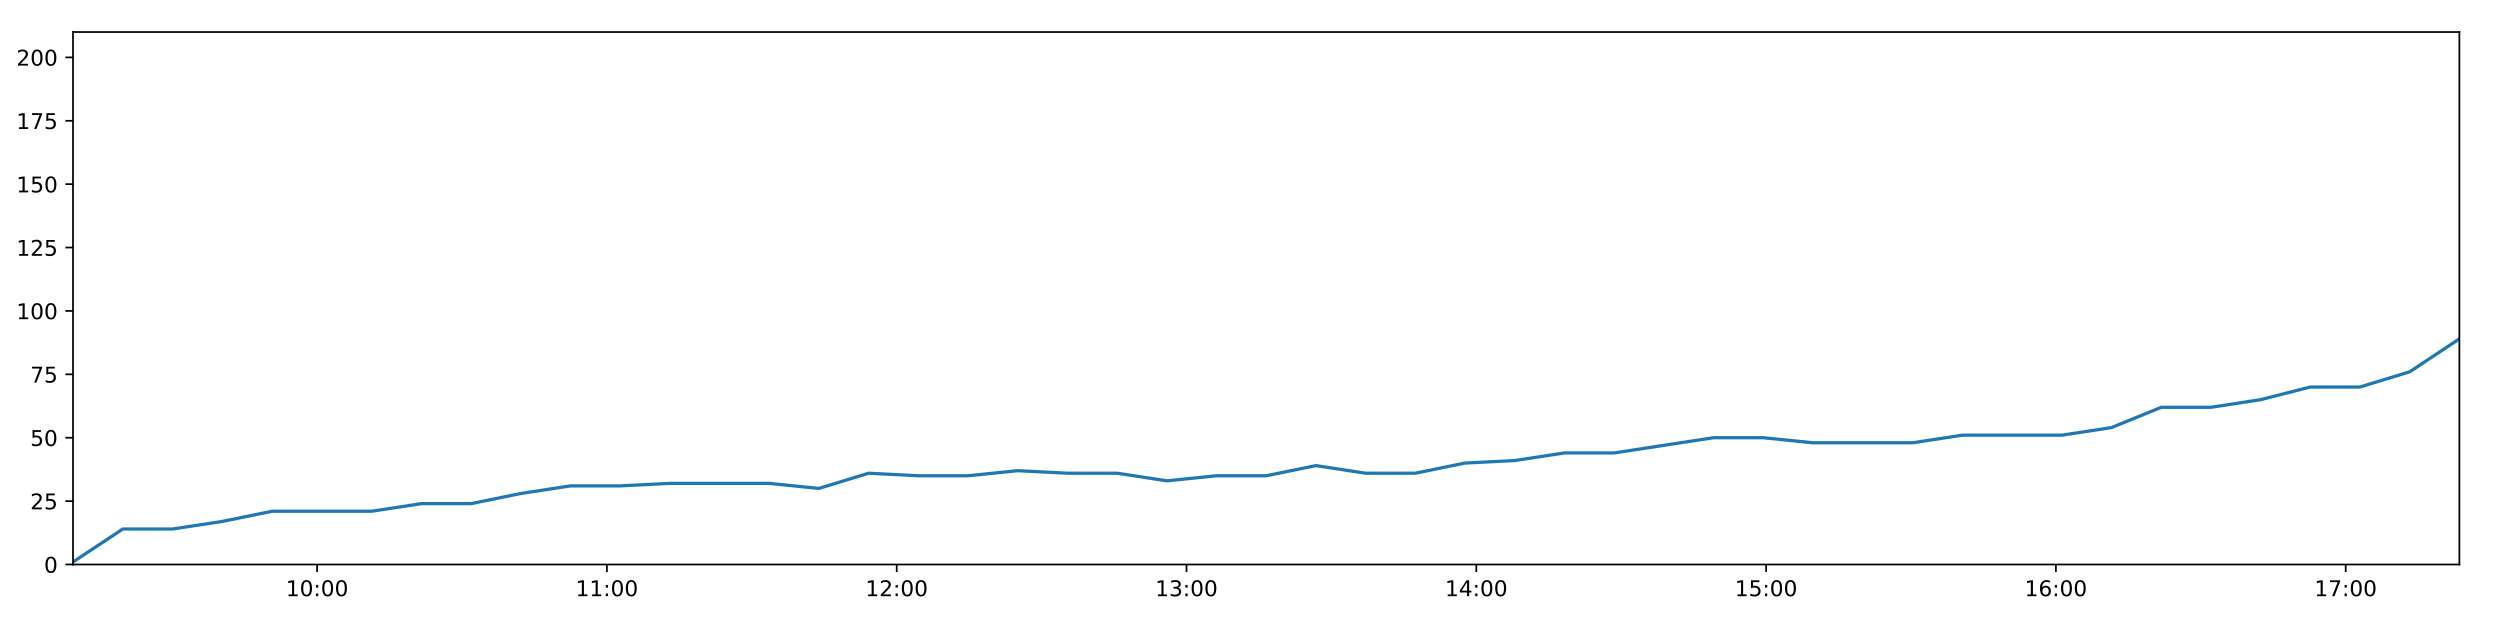
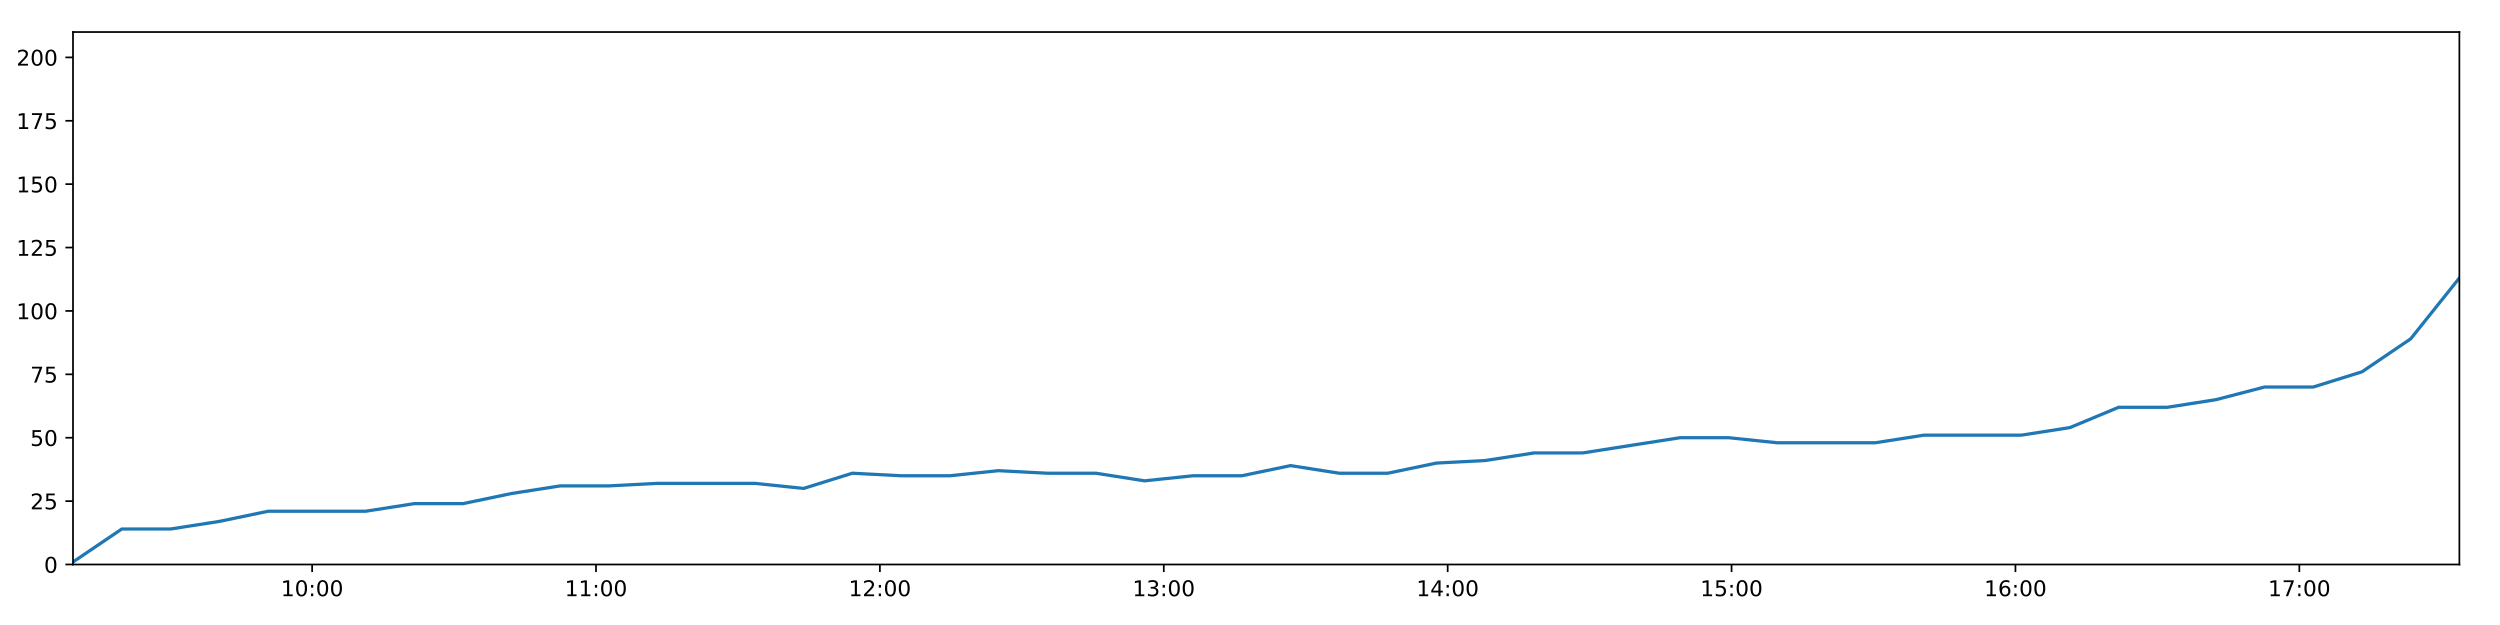
<svg xmlns="http://www.w3.org/2000/svg" xmlns:xlink="http://www.w3.org/1999/xlink" height="288pt" version="1.1" viewBox="0 0 1152 288" width="1152pt">
  <defs>
    <style type="text/css">
*{stroke-linecap:butt;stroke-linejoin:round;}
  </style>
  </defs>
  <g id="figure_1">
    <g id="patch_1">
      <path d="M 0 288  L 1152 288  L 1152 0  L 0 0  z " style="fill:#ffffff;" />
    </g>
    <g id="axes_1">
      <g id="patch_2">
        <path d="M 33.64 260.12  L 1133.28 260.12  L 1133.28 14.76  L 33.64 14.76  z " style="fill:#ffffff;" />
      </g>
      <g id="matplotlib.axis_1">
        <g id="xtick_1">
          <g id="line2d_1">
            <defs>
-               <path d="M 0 0  L 0 3.5  " id="m870c00c801" style="stroke:#000000;stroke-width:0.8;" />
-             </defs>
-             <g>
-               <use style="stroke:#000000;stroke-width:0.8;" x="146.124" xlink:href="#m870c00c801" y="260.12" />
+               <path d="M 0 0  L 0 3.5  " id="mf1b743b7ae" style="stroke:#000000;stroke-width:0.8;" />
+             </defs>
+             <g>
+               <use style="stroke:#000000;stroke-width:0.8;" x="143.829" xlink:href="#mf1b743b7ae" y="260.12" />
            </g>
          </g>
          <g id="text_1">
            <defs>
              <path d="M 12.406 8.297  L 28.516 8.297  L 28.516 63.922  L 10.984 60.406  L 10.984 69.391  L 28.422 72.906  L 38.281 72.906  L 38.281 8.297  L 54.391 8.297  L 54.391 0  L 12.406 0  z " id="DejaVuSans-49" />
              <path d="M 31.781 66.406  Q 24.172 66.406 20.328 58.906  Q 16.5 51.422 16.5 36.375  Q 16.5 21.391 20.328 13.891  Q 24.172 6.391 31.781 6.391  Q 39.453 6.391 43.281 13.891  Q 47.125 21.391 47.125 36.375  Q 47.125 51.422 43.281 58.906  Q 39.453 66.406 31.781 66.406  z M 31.781 74.219  Q 44.047 74.219 50.516 64.516  Q 56.984 54.828 56.984 36.375  Q 56.984 17.969 50.516 8.266  Q 44.047 -1.422 31.781 -1.422  Q 19.531 -1.422 13.062 8.266  Q 6.594 17.969 6.594 36.375  Q 6.594 54.828 13.062 64.516  Q 19.531 74.219 31.781 74.219  z " id="DejaVuSans-48" />
              <path d="M 11.719 12.406  L 22.016 12.406  L 22.016 0  L 11.719 0  z M 11.719 51.703  L 22.016 51.703  L 22.016 39.312  L 11.719 39.312  z " id="DejaVuSans-58" />
            </defs>
-             <g transform="translate(131.7148 274.7184)scale(0.1 -0.1)">
+             <g transform="translate(129.4196 274.7184)scale(0.1 -0.1)">
              <use xlink:href="#DejaVuSans-49" />
              <use x="63.623" xlink:href="#DejaVuSans-48" />
              <use x="127.246" xlink:href="#DejaVuSans-58" />
              <use x="160.938" xlink:href="#DejaVuSans-48" />
              <use x="224.561" xlink:href="#DejaVuSans-48" />
            </g>
          </g>
        </g>
        <g id="xtick_2">
          <g id="line2d_2">
            <g>
-               <use style="stroke:#000000;stroke-width:0.8;" x="279.663" xlink:href="#m870c00c801" y="260.12" />
+               <use style="stroke:#000000;stroke-width:0.8;" x="274.643" xlink:href="#mf1b743b7ae" y="260.12" />
            </g>
          </g>
          <g id="text_2">
-             <g transform="translate(265.254 274.7184)scale(0.1 -0.1)">
+             <g transform="translate(260.234 274.7184)scale(0.1 -0.1)">
              <use xlink:href="#DejaVuSans-49" />
              <use x="63.623" xlink:href="#DejaVuSans-49" />
              <use x="127.246" xlink:href="#DejaVuSans-58" />
              <use x="160.938" xlink:href="#DejaVuSans-48" />
              <use x="224.561" xlink:href="#DejaVuSans-48" />
            </g>
          </g>
        </g>
        <g id="xtick_3">
          <g id="line2d_3">
            <g>
-               <use style="stroke:#000000;stroke-width:0.8;" x="413.203" xlink:href="#m870c00c801" y="260.12" />
+               <use style="stroke:#000000;stroke-width:0.8;" x="405.458" xlink:href="#mf1b743b7ae" y="260.12" />
            </g>
          </g>
          <g id="text_3">
            <defs>
              <path d="M 19.188 8.297  L 53.609 8.297  L 53.609 0  L 7.328 0  L 7.328 8.297  Q 12.938 14.109 22.625 23.891  Q 32.328 33.688 34.812 36.531  Q 39.547 41.844 41.422 45.531  Q 43.312 49.219 43.312 52.781  Q 43.312 58.594 39.234 62.25  Q 35.156 65.922 28.609 65.922  Q 23.969 65.922 18.812 64.312  Q 13.672 62.703 7.812 59.422  L 7.812 69.391  Q 13.766 71.781 18.938 73  Q 24.125 74.219 28.422 74.219  Q 39.75 74.219 46.484 68.547  Q 53.219 62.891 53.219 53.422  Q 53.219 48.922 51.531 44.891  Q 49.859 40.875 45.406 35.406  Q 44.188 33.984 37.641 27.219  Q 31.109 20.453 19.188 8.297  z " id="DejaVuSans-50" />
            </defs>
-             <g transform="translate(398.7932 274.7184)scale(0.1 -0.1)">
+             <g transform="translate(391.0485 274.7184)scale(0.1 -0.1)">
              <use xlink:href="#DejaVuSans-49" />
              <use x="63.623" xlink:href="#DejaVuSans-50" />
              <use x="127.246" xlink:href="#DejaVuSans-58" />
              <use x="160.938" xlink:href="#DejaVuSans-48" />
              <use x="224.561" xlink:href="#DejaVuSans-48" />
            </g>
          </g>
        </g>
        <g id="xtick_4">
          <g id="line2d_4">
            <g>
-               <use style="stroke:#000000;stroke-width:0.8;" x="546.742" xlink:href="#m870c00c801" y="260.12" />
+               <use style="stroke:#000000;stroke-width:0.8;" x="536.272" xlink:href="#mf1b743b7ae" y="260.12" />
            </g>
          </g>
          <g id="text_4">
            <defs>
              <path d="M 40.578 39.312  Q 47.656 37.797 51.625 33  Q 55.609 28.219 55.609 21.188  Q 55.609 10.406 48.188 4.484  Q 40.766 -1.422 27.094 -1.422  Q 22.516 -1.422 17.656 -0.516  Q 12.797 0.391 7.625 2.203  L 7.625 11.719  Q 11.719 9.328 16.594 8.109  Q 21.484 6.891 26.812 6.891  Q 36.078 6.891 40.938 10.547  Q 45.797 14.203 45.797 21.188  Q 45.797 27.641 41.281 31.266  Q 36.766 34.906 28.719 34.906  L 20.219 34.906  L 20.219 43.016  L 29.109 43.016  Q 36.375 43.016 40.234 45.922  Q 44.094 48.828 44.094 54.297  Q 44.094 59.906 40.109 62.906  Q 36.141 65.922 28.719 65.922  Q 24.656 65.922 20.016 65.031  Q 15.375 64.156 9.812 62.312  L 9.812 71.094  Q 15.438 72.656 20.344 73.438  Q 25.25 74.219 29.594 74.219  Q 40.828 74.219 47.359 69.109  Q 53.906 64.016 53.906 55.328  Q 53.906 49.266 50.438 45.094  Q 46.969 40.922 40.578 39.312  z " id="DejaVuSans-51" />
            </defs>
-             <g transform="translate(532.3325 274.7184)scale(0.1 -0.1)">
+             <g transform="translate(521.8629 274.7184)scale(0.1 -0.1)">
              <use xlink:href="#DejaVuSans-49" />
              <use x="63.623" xlink:href="#DejaVuSans-51" />
              <use x="127.246" xlink:href="#DejaVuSans-58" />
              <use x="160.938" xlink:href="#DejaVuSans-48" />
              <use x="224.561" xlink:href="#DejaVuSans-48" />
            </g>
          </g>
        </g>
        <g id="xtick_5">
          <g id="line2d_5">
            <g>
-               <use style="stroke:#000000;stroke-width:0.8;" x="680.281" xlink:href="#m870c00c801" y="260.12" />
+               <use style="stroke:#000000;stroke-width:0.8;" x="667.087" xlink:href="#mf1b743b7ae" y="260.12" />
            </g>
          </g>
          <g id="text_5">
            <defs>
              <path d="M 37.797 64.312  L 12.891 25.391  L 37.797 25.391  z M 35.203 72.906  L 47.609 72.906  L 47.609 25.391  L 58.016 25.391  L 58.016 17.188  L 47.609 17.188  L 47.609 0  L 37.797 0  L 37.797 17.188  L 4.891 17.188  L 4.891 26.703  z " id="DejaVuSans-52" />
            </defs>
-             <g transform="translate(665.8717 274.7184)scale(0.1 -0.1)">
+             <g transform="translate(652.6773 274.7184)scale(0.1 -0.1)">
              <use xlink:href="#DejaVuSans-49" />
              <use x="63.623" xlink:href="#DejaVuSans-52" />
              <use x="127.246" xlink:href="#DejaVuSans-58" />
              <use x="160.938" xlink:href="#DejaVuSans-48" />
              <use x="224.561" xlink:href="#DejaVuSans-48" />
            </g>
          </g>
        </g>
        <g id="xtick_6">
          <g id="line2d_6">
            <g>
-               <use style="stroke:#000000;stroke-width:0.8;" x="813.82" xlink:href="#m870c00c801" y="260.12" />
+               <use style="stroke:#000000;stroke-width:0.8;" x="797.901" xlink:href="#mf1b743b7ae" y="260.12" />
            </g>
          </g>
          <g id="text_6">
            <defs>
              <path d="M 10.797 72.906  L 49.516 72.906  L 49.516 64.594  L 19.828 64.594  L 19.828 46.734  Q 21.969 47.469 24.109 47.828  Q 26.266 48.188 28.422 48.188  Q 40.625 48.188 47.75 41.5  Q 54.891 34.812 54.891 23.391  Q 54.891 11.625 47.562 5.094  Q 40.234 -1.422 26.906 -1.422  Q 22.312 -1.422 17.547 -0.641  Q 12.797 0.141 7.719 1.703  L 7.719 11.625  Q 12.109 9.234 16.797 8.062  Q 21.484 6.891 26.703 6.891  Q 35.156 6.891 40.078 11.328  Q 45.016 15.766 45.016 23.391  Q 45.016 31 40.078 35.438  Q 35.156 39.891 26.703 39.891  Q 22.75 39.891 18.812 39.016  Q 14.891 38.141 10.797 36.281  z " id="DejaVuSans-53" />
            </defs>
-             <g transform="translate(799.4109 274.7184)scale(0.1 -0.1)">
+             <g transform="translate(783.4918 274.7184)scale(0.1 -0.1)">
              <use xlink:href="#DejaVuSans-49" />
              <use x="63.623" xlink:href="#DejaVuSans-53" />
              <use x="127.246" xlink:href="#DejaVuSans-58" />
              <use x="160.938" xlink:href="#DejaVuSans-48" />
              <use x="224.561" xlink:href="#DejaVuSans-48" />
            </g>
          </g>
        </g>
        <g id="xtick_7">
          <g id="line2d_7">
            <g>
-               <use style="stroke:#000000;stroke-width:0.8;" x="947.36" xlink:href="#m870c00c801" y="260.12" />
+               <use style="stroke:#000000;stroke-width:0.8;" x="928.716" xlink:href="#mf1b743b7ae" y="260.12" />
            </g>
          </g>
          <g id="text_7">
            <defs>
              <path d="M 33.016 40.375  Q 26.375 40.375 22.484 35.828  Q 18.609 31.297 18.609 23.391  Q 18.609 15.531 22.484 10.953  Q 26.375 6.391 33.016 6.391  Q 39.656 6.391 43.531 10.953  Q 47.406 15.531 47.406 23.391  Q 47.406 31.297 43.531 35.828  Q 39.656 40.375 33.016 40.375  z M 52.594 71.297  L 52.594 62.312  Q 48.875 64.062 45.094 64.984  Q 41.312 65.922 37.594 65.922  Q 27.828 65.922 22.672 59.328  Q 17.531 52.734 16.797 39.406  Q 19.672 43.656 24.016 45.922  Q 28.375 48.188 33.594 48.188  Q 44.578 48.188 50.953 41.516  Q 57.328 34.859 57.328 23.391  Q 57.328 12.156 50.688 5.359  Q 44.047 -1.422 33.016 -1.422  Q 20.359 -1.422 13.672 8.266  Q 6.984 17.969 6.984 36.375  Q 6.984 53.656 15.188 63.938  Q 23.391 74.219 37.203 74.219  Q 40.922 74.219 44.703 73.484  Q 48.484 72.75 52.594 71.297  z " id="DejaVuSans-54" />
            </defs>
-             <g transform="translate(932.9502 274.7184)scale(0.1 -0.1)">
+             <g transform="translate(914.3062 274.7184)scale(0.1 -0.1)">
              <use xlink:href="#DejaVuSans-49" />
              <use x="63.623" xlink:href="#DejaVuSans-54" />
              <use x="127.246" xlink:href="#DejaVuSans-58" />
              <use x="160.938" xlink:href="#DejaVuSans-48" />
              <use x="224.561" xlink:href="#DejaVuSans-48" />
            </g>
          </g>
        </g>
        <g id="xtick_8">
          <g id="line2d_8">
            <g>
-               <use style="stroke:#000000;stroke-width:0.8;" x="1080.899" xlink:href="#m870c00c801" y="260.12" />
+               <use style="stroke:#000000;stroke-width:0.8;" x="1059.53" xlink:href="#mf1b743b7ae" y="260.12" />
            </g>
          </g>
          <g id="text_8">
            <defs>
              <path d="M 8.203 72.906  L 55.078 72.906  L 55.078 68.703  L 28.609 0  L 18.312 0  L 43.219 64.594  L 8.203 64.594  z " id="DejaVuSans-55" />
            </defs>
-             <g transform="translate(1066.489 274.7184)scale(0.1 -0.1)">
+             <g transform="translate(1045.121 274.7184)scale(0.1 -0.1)">
              <use xlink:href="#DejaVuSans-49" />
              <use x="63.623" xlink:href="#DejaVuSans-55" />
              <use x="127.246" xlink:href="#DejaVuSans-58" />
              <use x="160.938" xlink:href="#DejaVuSans-48" />
              <use x="224.561" xlink:href="#DejaVuSans-48" />
            </g>
          </g>
        </g>
      </g>
      <g id="matplotlib.axis_2">
        <g id="ytick_1">
          <g id="line2d_9">
            <defs>
-               <path d="M 0 0  L -3.5 0  " id="m04648d6565" style="stroke:#000000;stroke-width:0.8;" />
-             </defs>
-             <g>
-               <use style="stroke:#000000;stroke-width:0.8;" x="33.64" xlink:href="#m04648d6565" y="260.12" />
+               <path d="M 0 0  L -3.5 0  " id="ma237215df5" style="stroke:#000000;stroke-width:0.8;" />
+             </defs>
+             <g>
+               <use style="stroke:#000000;stroke-width:0.8;" x="33.64" xlink:href="#ma237215df5" y="260.12" />
            </g>
          </g>
          <g id="text_9">
            <g transform="translate(20.2775 263.9192)scale(0.1 -0.1)">
              <use xlink:href="#DejaVuSans-48" />
            </g>
          </g>
        </g>
        <g id="ytick_2">
          <g id="line2d_10">
            <g>
-               <use style="stroke:#000000;stroke-width:0.8;" x="33.64" xlink:href="#m04648d6565" y="230.91" />
+               <use style="stroke:#000000;stroke-width:0.8;" x="33.64" xlink:href="#ma237215df5" y="230.91" />
            </g>
          </g>
          <g id="text_10">
            <g transform="translate(13.915 234.7097)scale(0.1 -0.1)">
              <use xlink:href="#DejaVuSans-50" />
              <use x="63.623" xlink:href="#DejaVuSans-53" />
            </g>
          </g>
        </g>
        <g id="ytick_3">
          <g id="line2d_11">
            <g>
-               <use style="stroke:#000000;stroke-width:0.8;" x="33.64" xlink:href="#m04648d6565" y="201.701" />
+               <use style="stroke:#000000;stroke-width:0.8;" x="33.64" xlink:href="#ma237215df5" y="201.701" />
            </g>
          </g>
          <g id="text_11">
            <g transform="translate(13.915 205.5002)scale(0.1 -0.1)">
              <use xlink:href="#DejaVuSans-53" />
              <use x="63.623" xlink:href="#DejaVuSans-48" />
            </g>
          </g>
        </g>
        <g id="ytick_4">
          <g id="line2d_12">
            <g>
-               <use style="stroke:#000000;stroke-width:0.8;" x="33.64" xlink:href="#m04648d6565" y="172.491" />
+               <use style="stroke:#000000;stroke-width:0.8;" x="33.64" xlink:href="#ma237215df5" y="172.491" />
            </g>
          </g>
          <g id="text_12">
            <g transform="translate(13.915 176.2906)scale(0.1 -0.1)">
              <use xlink:href="#DejaVuSans-55" />
              <use x="63.623" xlink:href="#DejaVuSans-53" />
            </g>
          </g>
        </g>
        <g id="ytick_5">
          <g id="line2d_13">
            <g>
-               <use style="stroke:#000000;stroke-width:0.8;" x="33.64" xlink:href="#m04648d6565" y="143.282" />
+               <use style="stroke:#000000;stroke-width:0.8;" x="33.64" xlink:href="#ma237215df5" y="143.282" />
            </g>
          </g>
          <g id="text_13">
            <g transform="translate(7.5525 147.0811)scale(0.1 -0.1)">
              <use xlink:href="#DejaVuSans-49" />
              <use x="63.623" xlink:href="#DejaVuSans-48" />
              <use x="127.246" xlink:href="#DejaVuSans-48" />
            </g>
          </g>
        </g>
        <g id="ytick_6">
          <g id="line2d_14">
            <g>
-               <use style="stroke:#000000;stroke-width:0.8;" x="33.64" xlink:href="#m04648d6565" y="114.072" />
+               <use style="stroke:#000000;stroke-width:0.8;" x="33.64" xlink:href="#ma237215df5" y="114.072" />
            </g>
          </g>
          <g id="text_14">
            <g transform="translate(7.5525 117.8716)scale(0.1 -0.1)">
              <use xlink:href="#DejaVuSans-49" />
              <use x="63.623" xlink:href="#DejaVuSans-50" />
              <use x="127.246" xlink:href="#DejaVuSans-53" />
            </g>
          </g>
        </g>
        <g id="ytick_7">
          <g id="line2d_15">
            <g>
-               <use style="stroke:#000000;stroke-width:0.8;" x="33.64" xlink:href="#m04648d6565" y="84.863" />
+               <use style="stroke:#000000;stroke-width:0.8;" x="33.64" xlink:href="#ma237215df5" y="84.863" />
            </g>
          </g>
          <g id="text_15">
            <g transform="translate(7.5525 88.66208)scale(0.1 -0.1)">
              <use xlink:href="#DejaVuSans-49" />
              <use x="63.623" xlink:href="#DejaVuSans-53" />
              <use x="127.246" xlink:href="#DejaVuSans-48" />
            </g>
          </g>
        </g>
        <g id="ytick_8">
          <g id="line2d_16">
            <g>
-               <use style="stroke:#000000;stroke-width:0.8;" x="33.64" xlink:href="#m04648d6565" y="55.653" />
+               <use style="stroke:#000000;stroke-width:0.8;" x="33.64" xlink:href="#ma237215df5" y="55.653" />
            </g>
          </g>
          <g id="text_16">
            <g transform="translate(7.5525 59.45255)scale(0.1 -0.1)">
              <use xlink:href="#DejaVuSans-49" />
              <use x="63.623" xlink:href="#DejaVuSans-55" />
              <use x="127.246" xlink:href="#DejaVuSans-53" />
            </g>
          </g>
        </g>
        <g id="ytick_9">
          <g id="line2d_17">
            <g>
-               <use style="stroke:#000000;stroke-width:0.8;" x="33.64" xlink:href="#m04648d6565" y="26.444" />
+               <use style="stroke:#000000;stroke-width:0.8;" x="33.64" xlink:href="#ma237215df5" y="26.444" />
            </g>
          </g>
          <g id="text_17">
            <g transform="translate(7.5525 30.24303)scale(0.1 -0.1)">
              <use xlink:href="#DejaVuSans-50" />
              <use x="63.623" xlink:href="#DejaVuSans-48" />
              <use x="127.246" xlink:href="#DejaVuSans-48" />
            </g>
          </g>
        </g>
      </g>
      <g id="line2d_18">
-         <path clip-path="url(#pcff8c9c6da)" d="M 33.64 258.952  L 56.595 243.763  L 79.539 243.763  L 102.477 240.258  L 125.376 235.584  L 148.307 235.584  L 171.247 235.584  L 194.144 232.079  L 217.037 232.079  L 239.942 227.405  L 262.847 223.9  L 285.725 223.9  L 308.65 222.732  L 331.549 222.732  L 354.425 222.732  L 377.32 225.069  L 400.262 218.058  L 423.199 219.227  L 446.079 219.227  L 468.982 216.89  L 491.887 218.058  L 514.796 218.058  L 537.682 221.563  L 560.563 219.227  L 583.466 219.227  L 606.386 214.553  L 629.27 218.058  L 652.148 218.058  L 675.027 213.385  L 697.96 212.216  L 720.89 208.711  L 743.801 208.711  L 766.681 205.206  L 789.572 201.701  L 812.498 201.701  L 835.425 204.038  L 858.353 204.038  L 881.359 204.038  L 904.236 200.533  L 927.134 200.533  L 950.056 200.533  L 972.986 197.027  L 995.884 187.68  L 1018.774 187.68  L 1041.654 184.175  L 1064.552 178.333  L 1087.448 178.333  L 1110.381 171.323  L 1133.28 156.134  " style="fill:none;stroke:#1f77b4;stroke-linecap:square;stroke-width:1.5;" />
+         <path clip-path="url(#pe0cac5f4d6)" d="M 33.64 258.952  L 56.126 243.763  L 78.602 243.763  L 101.073 240.258  L 123.504 235.584  L 145.967 235.584  L 168.439 235.584  L 190.869 232.079  L 213.294 232.079  L 235.732 227.405  L 258.17 223.9  L 280.582 223.9  L 303.039 222.732  L 325.47 222.732  L 347.88 222.732  L 370.308 225.069  L 392.782 218.058  L 415.25 219.227  L 437.663 219.227  L 460.099 216.89  L 482.537 218.058  L 504.978 218.058  L 527.398 221.563  L 549.812 219.227  L 572.248 219.227  L 594.7 214.553  L 617.117 218.058  L 639.528 218.058  L 661.94 213.385  L 684.405 212.216  L 706.867 208.711  L 729.31 208.711  L 751.724 205.206  L 774.148 201.701  L 796.606 201.701  L 819.065 204.038  L 841.525 204.038  L 864.062 204.038  L 886.472 200.533  L 908.902 200.533  L 931.357 200.533  L 953.819 197.027  L 976.249 187.68  L 998.673 187.68  L 1021.086 184.175  L 1043.517 178.333  L 1065.945 178.333  L 1088.41 171.323  L 1110.842 156.134  L 1133.28 128.093  " style="fill:none;stroke:#1f77b4;stroke-linecap:square;stroke-width:1.5;" />
      </g>
      <g id="patch_3">
        <path d="M 33.64 260.12  L 33.64 14.76  " style="fill:none;stroke:#000000;stroke-linecap:square;stroke-linejoin:miter;stroke-width:0.8;" />
      </g>
      <g id="patch_4">
        <path d="M 1133.28 260.12  L 1133.28 14.76  " style="fill:none;stroke:#000000;stroke-linecap:square;stroke-linejoin:miter;stroke-width:0.8;" />
      </g>
      <g id="patch_5">
        <path d="M 33.64 260.12  L 1133.28 260.12  " style="fill:none;stroke:#000000;stroke-linecap:square;stroke-linejoin:miter;stroke-width:0.8;" />
      </g>
      <g id="patch_6">
        <path d="M 33.64 14.76  L 1133.28 14.76  " style="fill:none;stroke:#000000;stroke-linecap:square;stroke-linejoin:miter;stroke-width:0.8;" />
      </g>
    </g>
  </g>
  <defs>
-     <clipPath id="pcff8c9c6da">
+     <clipPath id="pe0cac5f4d6">
      <rect height="245.36" width="1099.64" x="33.64" y="14.76" />
    </clipPath>
  </defs>
</svg>
